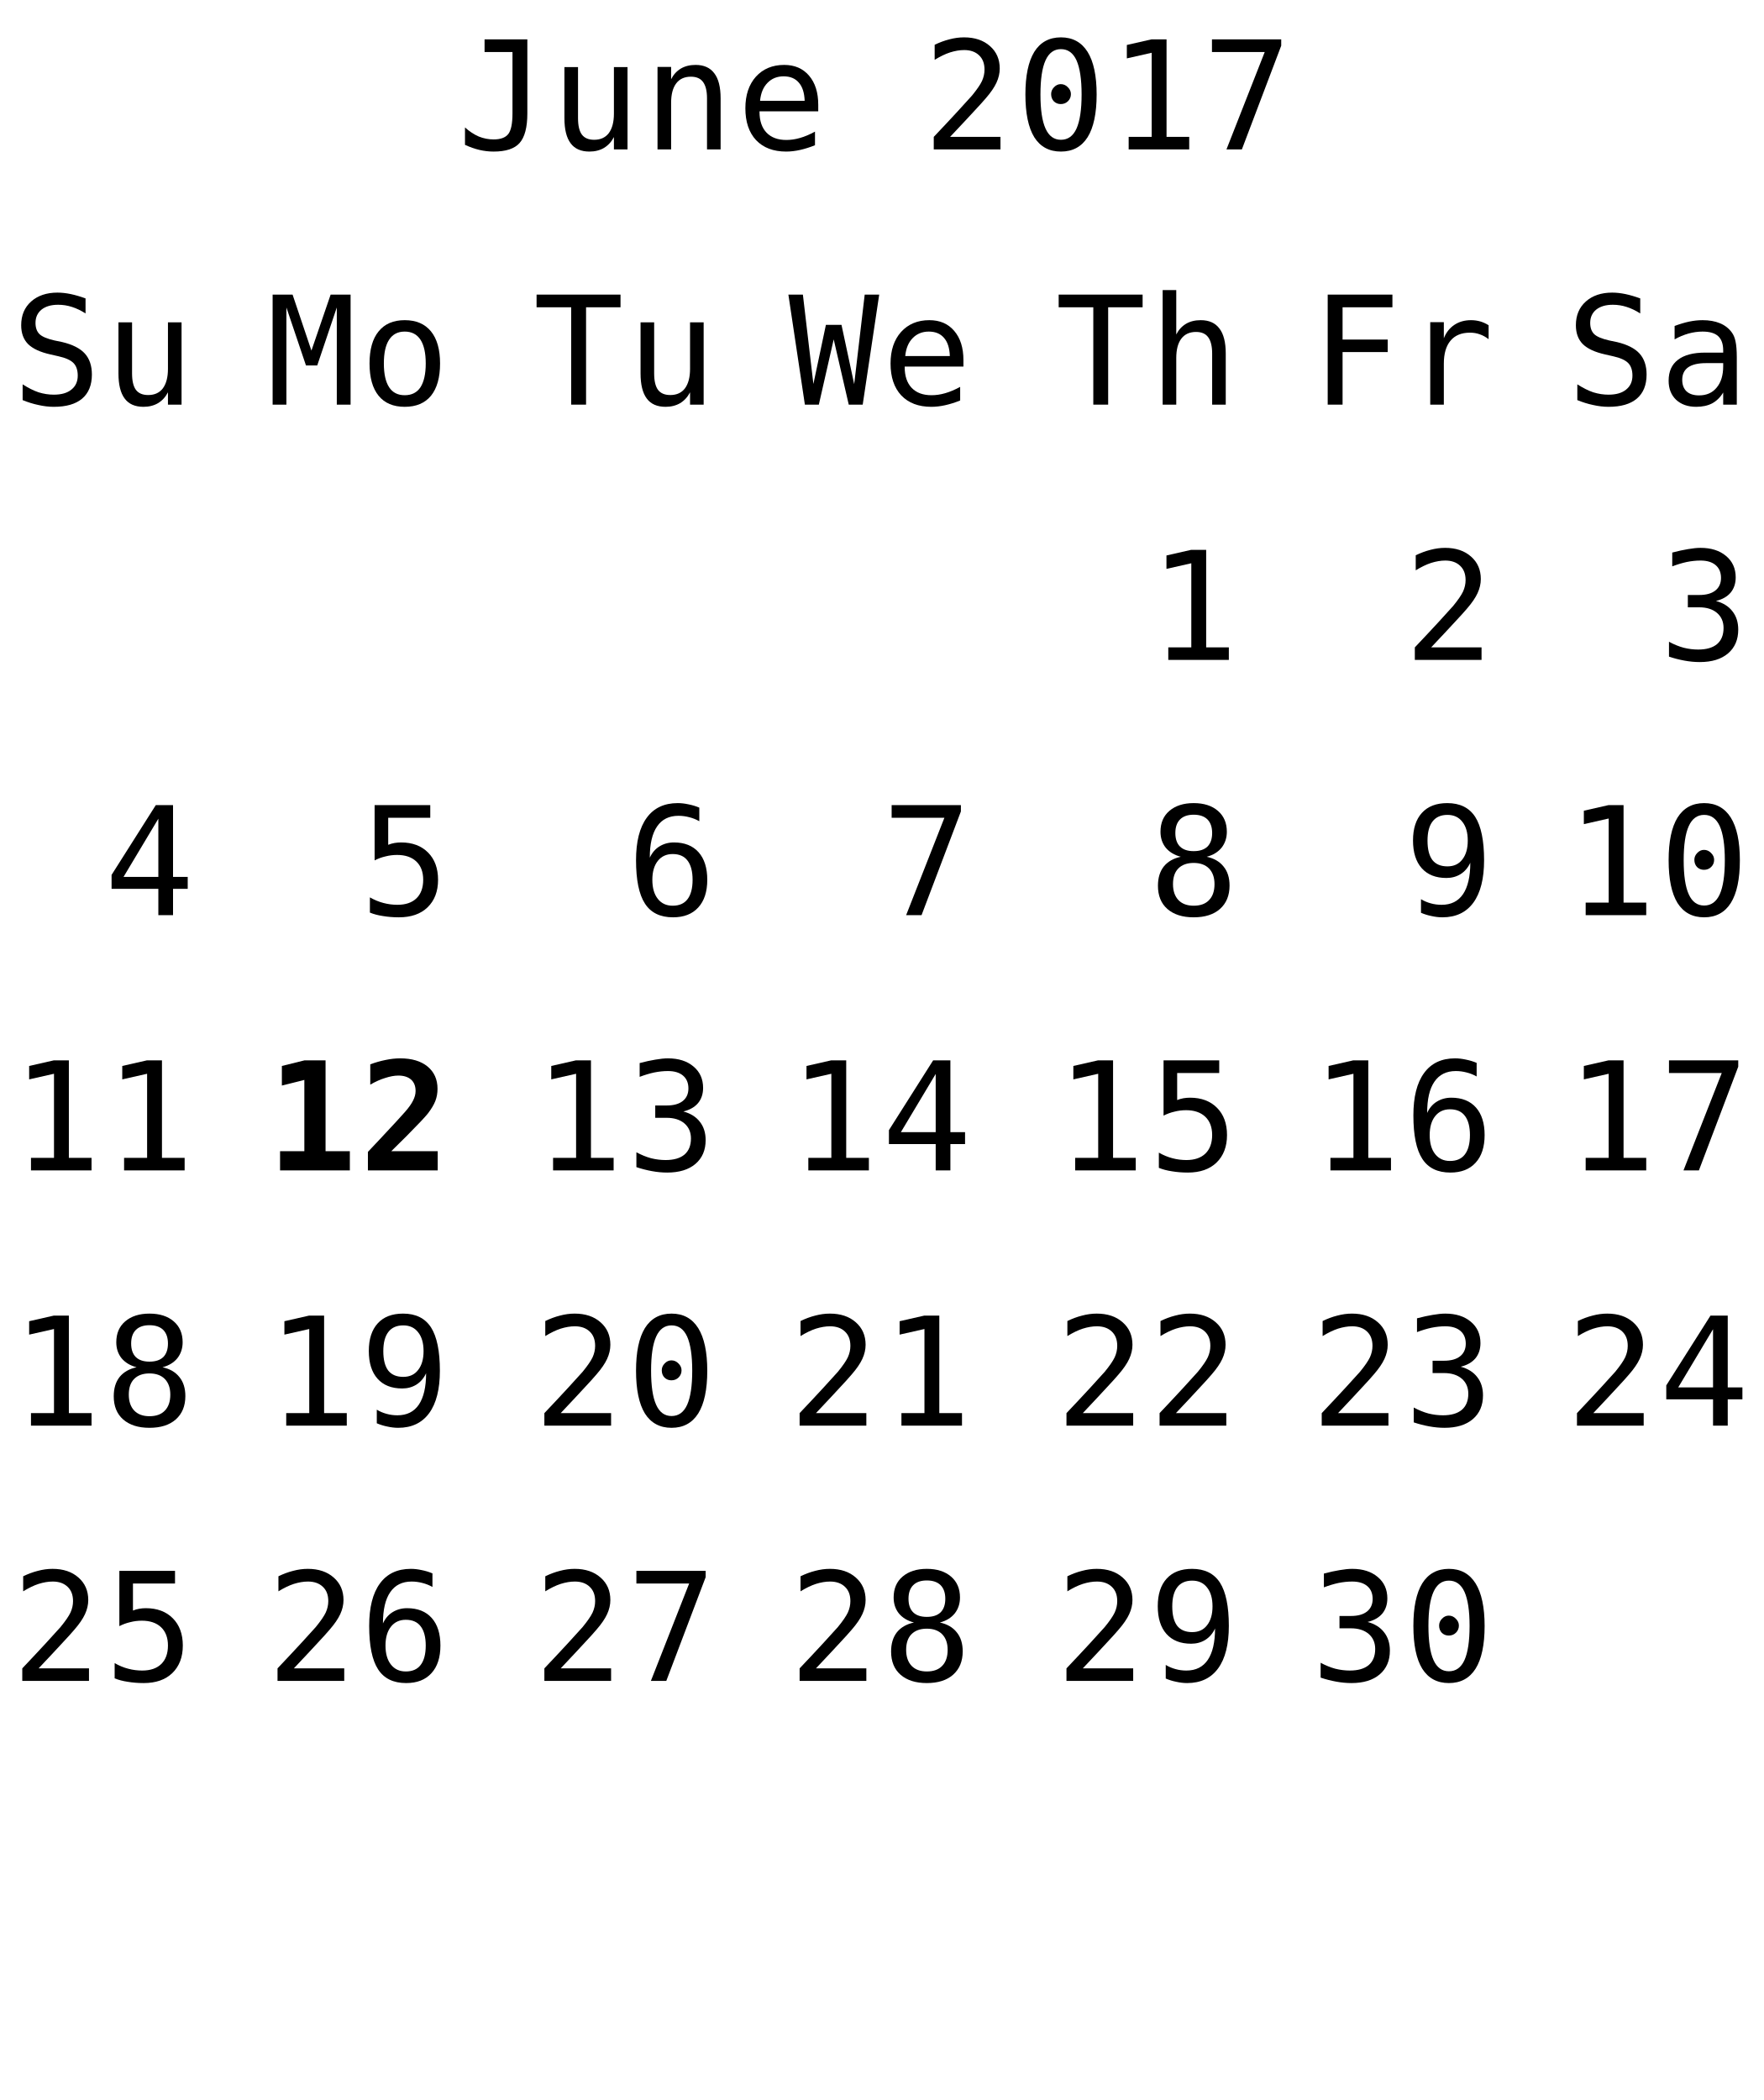
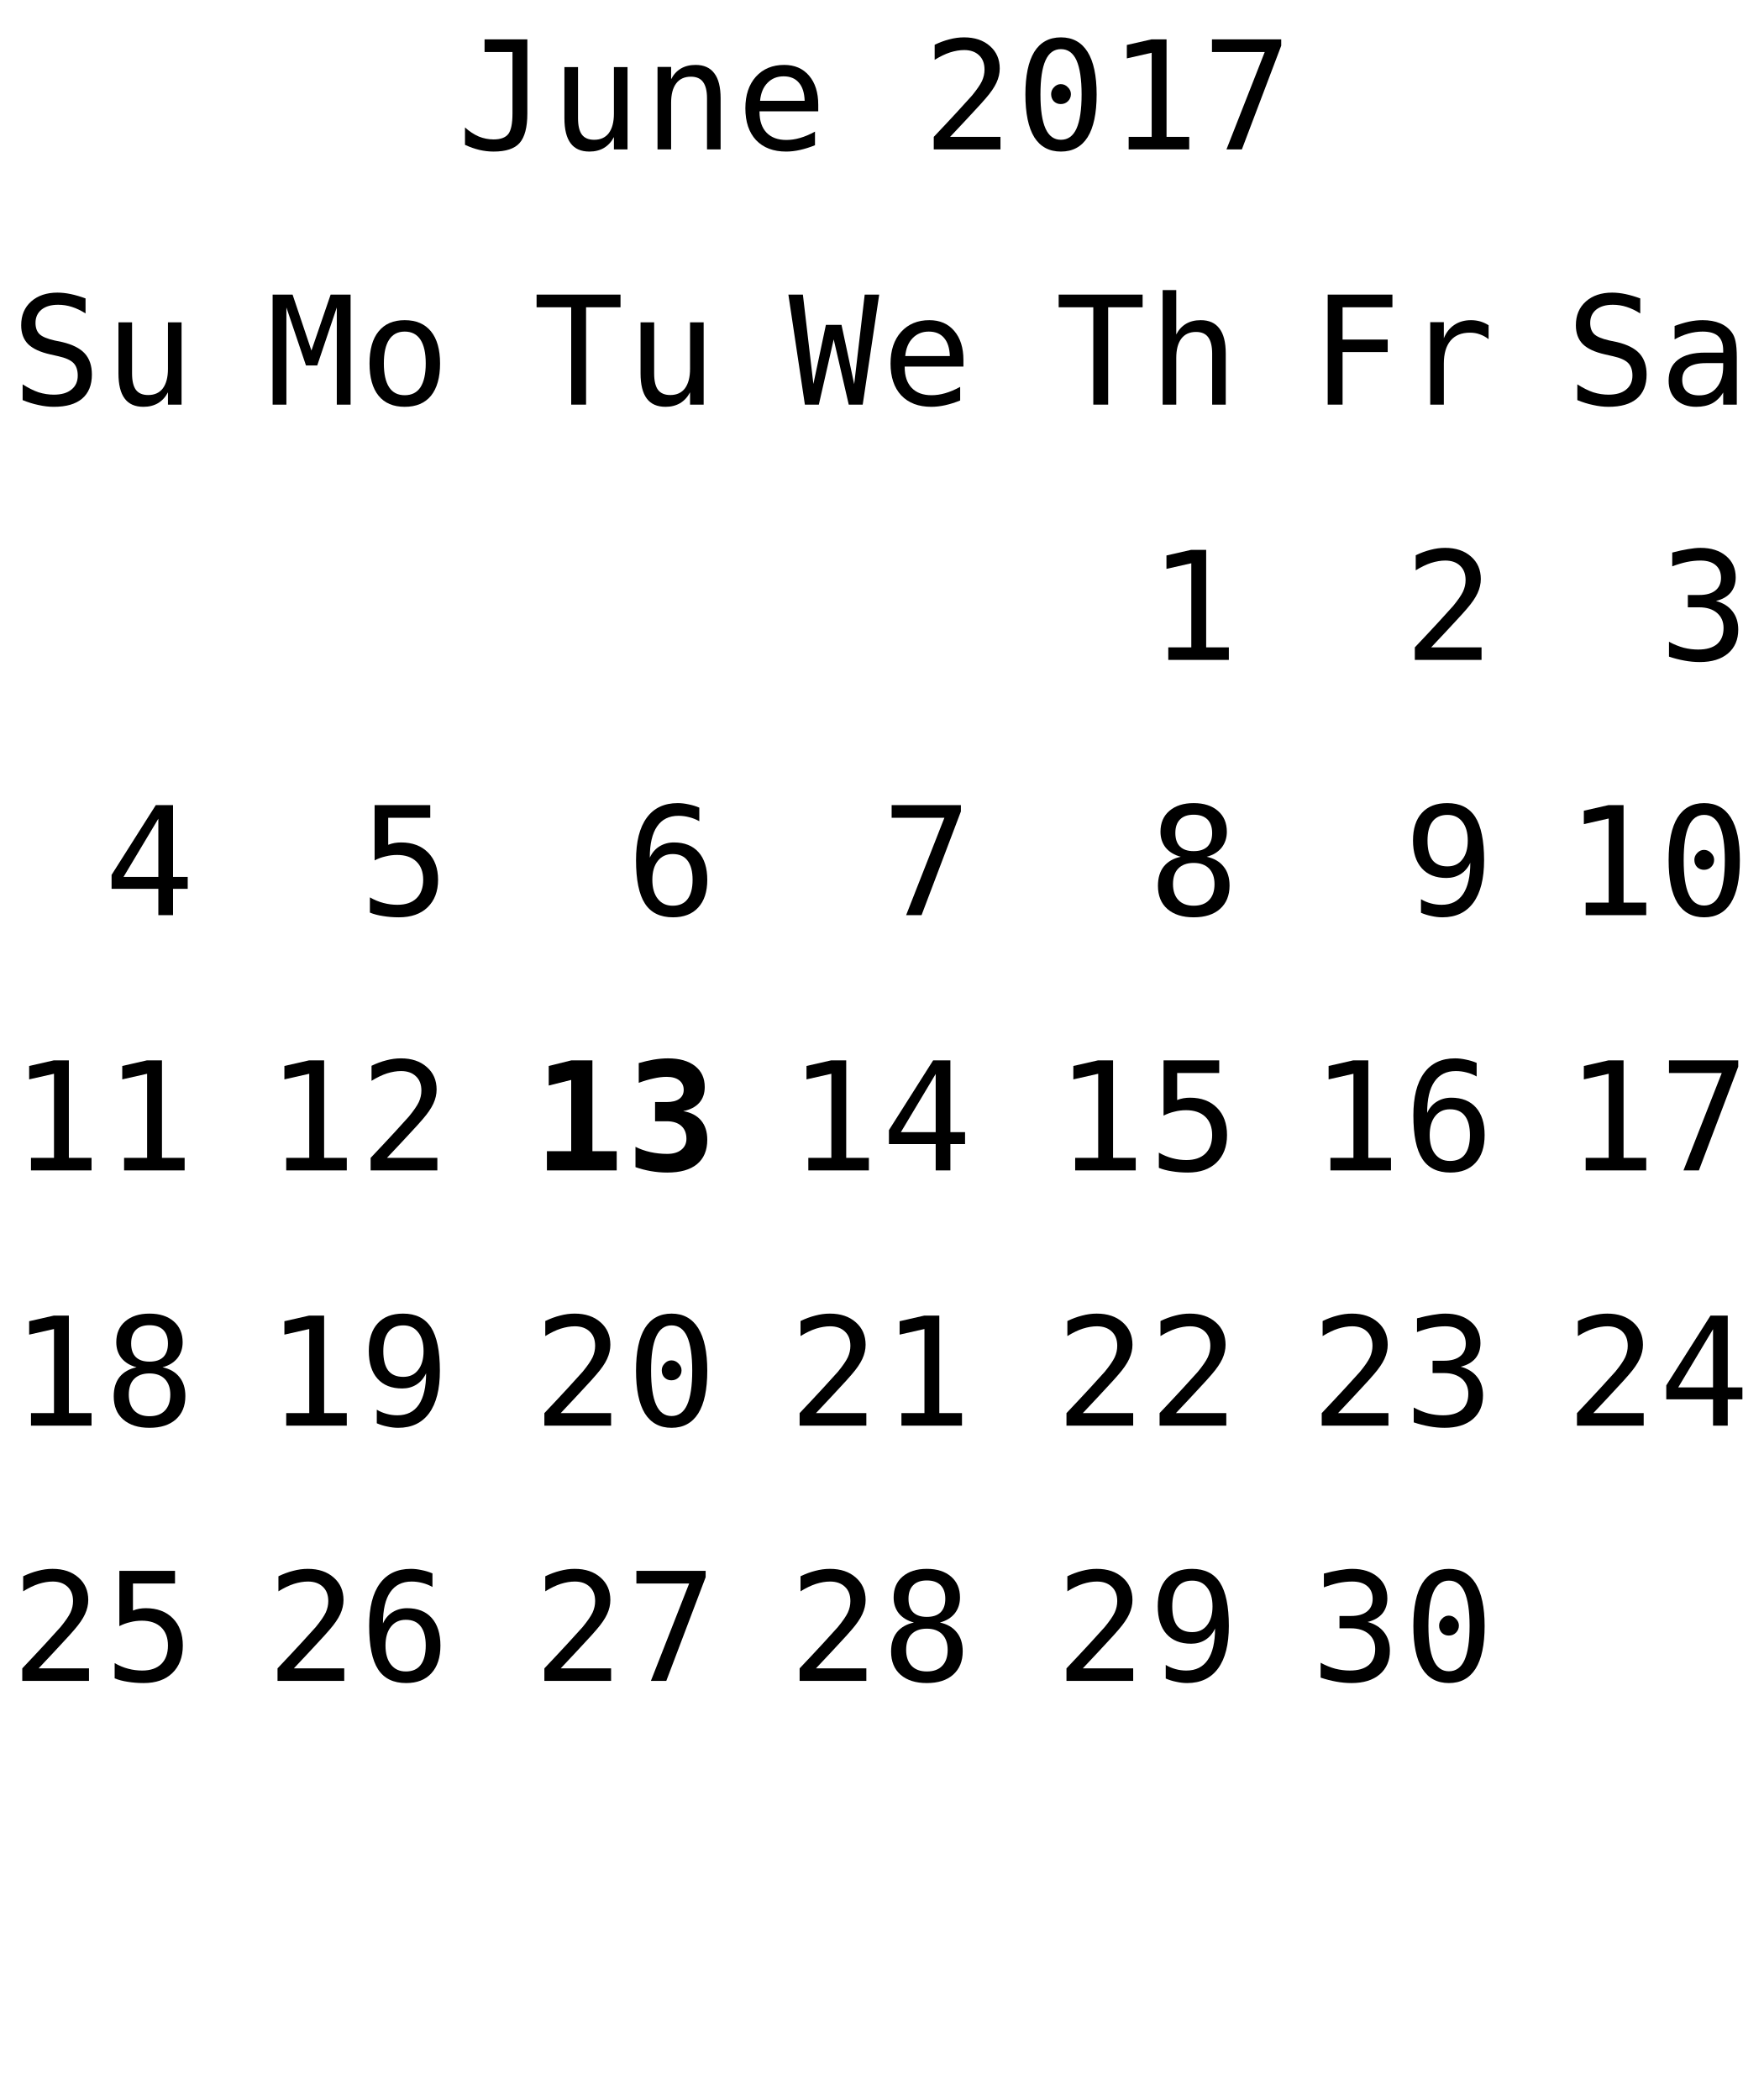
<svg xmlns="http://www.w3.org/2000/svg" xmlns:xlink="http://www.w3.org/1999/xlink" width="152pt" height="181pt" viewBox="0 0 152 181" version="1.1">
  <defs>
    <g>
      <symbol overflow="visible" id="glyph0-0">
        <path style="stroke:none;" d="M 0.656 2.297 L 0.656 -9.172 L 7.156 -9.172 L 7.156 2.297 Z M 1.391 1.578 L 6.438 1.578 L 6.438 -8.438 L 1.391 -8.438 Z M 1.391 1.578 " />
      </symbol>
      <symbol overflow="visible" id="glyph0-1">
        <path style="stroke:none;" d="M 0.688 -0.391 L 0.688 -1.891 C 1.07 -1.547 1.469 -1.285 1.875 -1.109 C 2.289 -0.941 2.719 -0.859 3.156 -0.859 C 3.758 -0.859 4.18 -1.016 4.422 -1.328 C 4.66 -1.641 4.781 -2.227 4.781 -3.094 L 4.781 -8.391 L 2.375 -8.391 L 2.375 -9.484 L 6.062 -9.484 L 6.062 -3.094 C 6.062 -1.895 5.836 -1.047 5.391 -0.547 C 4.953 -0.055 4.207 0.188 3.156 0.188 C 2.75 0.188 2.344 0.141 1.938 0.047 C 1.539 -0.047 1.125 -0.191 0.688 -0.391 Z M 0.688 -0.391 " />
      </symbol>
      <symbol overflow="visible" id="glyph0-2">
        <path style="stroke:none;" d="M 1.234 -2.688 L 1.234 -7.094 L 2.406 -7.094 L 2.406 -2.688 C 2.406 -2.051 2.516 -1.582 2.734 -1.281 C 2.961 -0.977 3.316 -0.828 3.797 -0.828 C 4.348 -0.828 4.77 -1.02 5.062 -1.406 C 5.352 -1.801 5.5 -2.359 5.5 -3.078 L 5.5 -7.094 L 6.672 -7.094 L 6.672 0 L 5.5 0 L 5.5 -1.062 C 5.289 -0.656 5.004 -0.344 4.641 -0.125 C 4.285 0.082 3.867 0.188 3.391 0.188 C 2.66 0.188 2.117 -0.051 1.766 -0.531 C 1.41 -1.008 1.234 -1.727 1.234 -2.688 Z M 1.234 -2.688 " />
      </symbol>
      <symbol overflow="visible" id="glyph0-3">
        <path style="stroke:none;" d="M 6.672 -4.406 L 6.672 0 L 5.5 0 L 5.5 -4.406 C 5.5 -5.039 5.383 -5.508 5.156 -5.812 C 4.938 -6.113 4.586 -6.266 4.109 -6.266 C 3.555 -6.266 3.133 -6.07 2.844 -5.688 C 2.551 -5.301 2.406 -4.742 2.406 -4.016 L 2.406 0 L 1.234 0 L 1.234 -7.109 L 2.406 -7.109 L 2.406 -6.047 C 2.613 -6.453 2.895 -6.758 3.25 -6.969 C 3.602 -7.176 4.023 -7.281 4.516 -7.281 C 5.234 -7.281 5.77 -7.039 6.125 -6.562 C 6.488 -6.094 6.672 -5.375 6.672 -4.406 Z M 6.672 -4.406 " />
      </symbol>
      <symbol overflow="visible" id="glyph0-4">
        <path style="stroke:none;" d="M 7.062 -3.844 L 7.062 -3.281 L 2 -3.281 L 2 -3.234 C 2 -2.461 2.203 -1.863 2.609 -1.438 C 3.016 -1.02 3.582 -0.812 4.312 -0.812 C 4.688 -0.812 5.078 -0.867 5.484 -0.984 C 5.891 -1.098 6.32 -1.281 6.781 -1.531 L 6.781 -0.359 C 6.344 -0.18 5.914 -0.047 5.5 0.047 C 5.082 0.141 4.68 0.188 4.297 0.188 C 3.191 0.188 2.328 -0.141 1.703 -0.797 C 1.086 -1.461 0.781 -2.379 0.781 -3.547 C 0.781 -4.68 1.082 -5.586 1.688 -6.266 C 2.301 -6.941 3.113 -7.281 4.125 -7.281 C 5.031 -7.281 5.742 -6.973 6.266 -6.359 C 6.797 -5.742 7.062 -4.906 7.062 -3.844 Z M 5.891 -4.188 C 5.867 -4.875 5.703 -5.395 5.391 -5.75 C 5.086 -6.113 4.648 -6.297 4.078 -6.297 C 3.516 -6.297 3.051 -6.109 2.688 -5.734 C 2.32 -5.359 2.109 -4.844 2.047 -4.188 Z M 5.891 -4.188 " />
      </symbol>
      <symbol overflow="visible" id="glyph0-5">
        <path style="stroke:none;" d="" />
      </symbol>
      <symbol overflow="visible" id="glyph0-6">
        <path style="stroke:none;" d="M 2.375 -1.078 L 6.719 -1.078 L 6.719 0 L 0.969 0 L 0.969 -1.078 C 1.758 -1.91 2.445 -2.645 3.031 -3.281 C 3.625 -3.926 4.035 -4.379 4.266 -4.641 C 4.691 -5.16 4.977 -5.578 5.125 -5.891 C 5.27 -6.211 5.344 -6.539 5.344 -6.875 C 5.344 -7.406 5.188 -7.816 4.875 -8.109 C 4.562 -8.41 4.133 -8.562 3.594 -8.562 C 3.207 -8.562 2.801 -8.492 2.375 -8.359 C 1.957 -8.223 1.516 -8.008 1.047 -7.719 L 1.047 -9.016 C 1.473 -9.223 1.895 -9.379 2.312 -9.484 C 2.738 -9.598 3.16 -9.656 3.578 -9.656 C 4.504 -9.656 5.25 -9.406 5.812 -8.906 C 6.375 -8.414 6.656 -7.77 6.656 -6.969 C 6.656 -6.562 6.562 -6.156 6.375 -5.75 C 6.188 -5.344 5.879 -4.895 5.453 -4.406 C 5.223 -4.133 4.879 -3.754 4.422 -3.266 C 3.973 -2.773 3.289 -2.047 2.375 -1.078 Z M 2.375 -1.078 " />
      </symbol>
      <symbol overflow="visible" id="glyph0-7">
        <path style="stroke:none;" d="M 3.062 -4.766 C 3.062 -4.992 3.145 -5.191 3.312 -5.359 C 3.477 -5.535 3.672 -5.625 3.891 -5.625 C 4.129 -5.625 4.332 -5.535 4.5 -5.359 C 4.676 -5.191 4.766 -4.992 4.766 -4.766 C 4.766 -4.523 4.68 -4.32 4.516 -4.156 C 4.348 -3.988 4.141 -3.906 3.891 -3.906 C 3.66 -3.906 3.461 -3.984 3.297 -4.141 C 3.141 -4.305 3.062 -4.516 3.062 -4.766 Z M 3.906 -8.641 C 3.312 -8.641 2.867 -8.316 2.578 -7.672 C 2.285 -7.023 2.141 -6.047 2.141 -4.734 C 2.141 -3.422 2.285 -2.441 2.578 -1.797 C 2.867 -1.148 3.312 -0.828 3.906 -0.828 C 4.508 -0.828 4.957 -1.148 5.25 -1.797 C 5.539 -2.441 5.688 -3.422 5.688 -4.734 C 5.688 -6.047 5.539 -7.023 5.25 -7.672 C 4.957 -8.316 4.508 -8.641 3.906 -8.641 Z M 3.906 -9.656 C 4.914 -9.656 5.68 -9.238 6.203 -8.406 C 6.723 -7.57 6.984 -6.348 6.984 -4.734 C 6.984 -3.109 6.723 -1.879 6.203 -1.047 C 5.68 -0.223 4.914 0.188 3.906 0.188 C 2.895 0.188 2.129 -0.223 1.609 -1.047 C 1.098 -1.879 0.844 -3.109 0.844 -4.734 C 0.844 -6.348 1.098 -7.57 1.609 -8.406 C 2.129 -9.238 2.895 -9.656 3.906 -9.656 Z M 3.906 -9.656 " />
      </symbol>
      <symbol overflow="visible" id="glyph0-8">
        <path style="stroke:none;" d="M 1.719 -1.078 L 3.703 -1.078 L 3.703 -8.328 L 1.562 -7.844 L 1.562 -9 L 3.688 -9.484 L 4.984 -9.484 L 4.984 -1.078 L 6.938 -1.078 L 6.938 0 L 1.719 0 Z M 1.719 -1.078 " />
      </symbol>
      <symbol overflow="visible" id="glyph0-9">
        <path style="stroke:none;" d="M 0.875 -9.484 L 6.844 -9.484 L 6.844 -8.938 L 3.453 0 L 2.125 0 L 5.422 -8.391 L 0.875 -8.391 Z M 0.875 -9.484 " />
      </symbol>
      <symbol overflow="visible" id="glyph0-10">
        <path style="stroke:none;" d="M 0.297 -9.484 L 7.531 -9.484 L 7.531 -8.391 L 4.562 -8.391 L 4.562 0 L 3.281 0 L 3.281 -8.391 L 0.297 -8.391 Z M 0.297 -9.484 " />
      </symbol>
      <symbol overflow="visible" id="glyph0-11">
        <path style="stroke:none;" d="M 6.672 -4.406 L 6.672 0 L 5.5 0 L 5.5 -4.406 C 5.5 -5.039 5.383 -5.508 5.156 -5.812 C 4.938 -6.113 4.586 -6.266 4.109 -6.266 C 3.555 -6.266 3.133 -6.07 2.844 -5.688 C 2.551 -5.301 2.406 -4.742 2.406 -4.016 L 2.406 0 L 1.234 0 L 1.234 -9.875 L 2.406 -9.875 L 2.406 -6.047 C 2.613 -6.453 2.895 -6.758 3.25 -6.969 C 3.602 -7.176 4.023 -7.281 4.516 -7.281 C 5.234 -7.281 5.77 -7.039 6.125 -6.562 C 6.488 -6.094 6.672 -5.375 6.672 -4.406 Z M 6.672 -4.406 " />
      </symbol>
      <symbol overflow="visible" id="glyph0-12">
        <path style="stroke:none;" d="M 1.484 -9.484 L 7.062 -9.484 L 7.062 -8.391 L 2.766 -8.391 L 2.766 -5.609 L 6.656 -5.609 L 6.656 -4.531 L 2.766 -4.531 L 2.766 0 L 1.484 0 Z M 1.484 -9.484 " />
      </symbol>
      <symbol overflow="visible" id="glyph0-13">
        <path style="stroke:none;" d="M 7.328 -5.641 C 7.078 -5.836 6.82 -5.977 6.562 -6.062 C 6.312 -6.156 6.031 -6.203 5.719 -6.203 C 4.988 -6.203 4.43 -5.973 4.047 -5.516 C 3.66 -5.055 3.469 -4.395 3.469 -3.531 L 3.469 0 L 2.297 0 L 2.297 -7.109 L 3.469 -7.109 L 3.469 -5.719 C 3.664 -6.219 3.969 -6.602 4.375 -6.875 C 4.781 -7.145 5.258 -7.281 5.812 -7.281 C 6.094 -7.281 6.359 -7.242 6.609 -7.172 C 6.859 -7.098 7.098 -6.988 7.328 -6.844 Z M 7.328 -5.641 " />
      </symbol>
      <symbol overflow="visible" id="glyph0-14">
        <path style="stroke:none;" d="M 6.422 -9.156 L 6.422 -7.859 C 6.035 -8.109 5.645 -8.297 5.25 -8.422 C 4.863 -8.547 4.469 -8.609 4.062 -8.609 C 3.457 -8.609 2.977 -8.469 2.625 -8.188 C 2.281 -7.906 2.109 -7.523 2.109 -7.047 C 2.109 -6.629 2.223 -6.305 2.453 -6.078 C 2.68 -5.859 3.113 -5.676 3.75 -5.531 L 4.422 -5.391 C 5.305 -5.18 5.953 -4.852 6.359 -4.406 C 6.766 -3.957 6.969 -3.352 6.969 -2.594 C 6.969 -1.688 6.688 -0.992 6.125 -0.516 C 5.57 -0.047 4.758 0.188 3.688 0.188 C 3.25 0.188 2.805 0.133 2.359 0.031 C 1.91 -0.062 1.457 -0.203 1 -0.391 L 1 -1.75 C 1.488 -1.438 1.945 -1.207 2.375 -1.062 C 2.812 -0.926 3.25 -0.859 3.688 -0.859 C 4.344 -0.859 4.848 -1.004 5.203 -1.297 C 5.566 -1.586 5.75 -1.988 5.75 -2.5 C 5.75 -2.977 5.625 -3.344 5.375 -3.594 C 5.125 -3.844 4.691 -4.035 4.078 -4.172 L 3.391 -4.328 C 2.516 -4.523 1.875 -4.82 1.469 -5.219 C 1.07 -5.625 0.875 -6.164 0.875 -6.844 C 0.875 -7.695 1.16 -8.379 1.734 -8.891 C 2.305 -9.398 3.062 -9.656 4 -9.656 C 4.363 -9.656 4.742 -9.613 5.141 -9.531 C 5.547 -9.445 5.973 -9.32 6.422 -9.156 Z M 6.422 -9.156 " />
      </symbol>
      <symbol overflow="visible" id="glyph0-15">
        <path style="stroke:none;" d="M 4.453 -3.578 L 4.062 -3.578 C 3.383 -3.578 2.875 -3.457 2.531 -3.219 C 2.188 -2.977 2.016 -2.617 2.016 -2.141 C 2.016 -1.711 2.141 -1.379 2.391 -1.141 C 2.648 -0.91 3.008 -0.797 3.469 -0.797 C 4.113 -0.797 4.617 -1.02 4.984 -1.469 C 5.359 -1.914 5.547 -2.531 5.547 -3.312 L 5.547 -3.578 Z M 6.719 -4.062 L 6.719 0 L 5.547 0 L 5.547 -1.047 C 5.297 -0.629 4.977 -0.316 4.594 -0.109 C 4.219 0.086 3.758 0.188 3.219 0.188 C 2.5 0.188 1.922 -0.016 1.484 -0.422 C 1.055 -0.836 0.844 -1.383 0.844 -2.062 C 0.844 -2.852 1.109 -3.453 1.641 -3.859 C 2.172 -4.273 2.953 -4.484 3.984 -4.484 L 5.547 -4.484 L 5.547 -4.672 C 5.547 -5.234 5.398 -5.645 5.109 -5.906 C 4.828 -6.164 4.379 -6.297 3.766 -6.297 C 3.359 -6.297 2.953 -6.238 2.547 -6.125 C 2.141 -6.008 1.742 -5.844 1.359 -5.625 L 1.359 -6.781 C 1.797 -6.945 2.211 -7.07 2.609 -7.156 C 3.004 -7.238 3.391 -7.281 3.766 -7.281 C 4.348 -7.281 4.848 -7.191 5.266 -7.016 C 5.68 -6.848 6.02 -6.586 6.281 -6.234 C 6.438 -6.023 6.547 -5.766 6.609 -5.453 C 6.68 -5.141 6.719 -4.676 6.719 -4.062 Z M 6.719 -4.062 " />
      </symbol>
      <symbol overflow="visible" id="glyph0-16">
        <path style="stroke:none;" d="M 4.922 -5.078 C 5.547 -4.91 6.02 -4.613 6.344 -4.188 C 6.676 -3.77 6.844 -3.242 6.844 -2.609 C 6.844 -1.742 6.551 -1.062 5.969 -0.562 C 5.383 -0.062 4.57 0.188 3.531 0.188 C 3.094 0.188 2.648 0.145 2.203 0.062 C 1.754 -0.02 1.312 -0.133 0.875 -0.281 L 0.875 -1.562 C 1.301 -1.332 1.723 -1.16 2.141 -1.047 C 2.566 -0.941 2.984 -0.891 3.391 -0.891 C 4.098 -0.891 4.641 -1.047 5.016 -1.359 C 5.391 -1.68 5.578 -2.145 5.578 -2.75 C 5.578 -3.289 5.391 -3.723 5.016 -4.047 C 4.641 -4.367 4.129 -4.531 3.484 -4.531 L 2.5 -4.531 L 2.5 -5.594 L 3.484 -5.594 C 4.078 -5.594 4.535 -5.719 4.859 -5.969 C 5.191 -6.227 5.359 -6.594 5.359 -7.062 C 5.359 -7.539 5.203 -7.91 4.891 -8.172 C 4.586 -8.43 4.156 -8.562 3.594 -8.562 C 3.207 -8.562 2.812 -8.52 2.406 -8.438 C 2.008 -8.352 1.594 -8.227 1.156 -8.062 L 1.156 -9.25 C 1.664 -9.383 2.117 -9.484 2.516 -9.547 C 2.922 -9.617 3.281 -9.656 3.594 -9.656 C 4.508 -9.656 5.242 -9.422 5.797 -8.953 C 6.348 -8.492 6.625 -7.879 6.625 -7.109 C 6.625 -6.586 6.477 -6.148 6.188 -5.797 C 5.895 -5.453 5.473 -5.211 4.922 -5.078 Z M 4.922 -5.078 " />
      </symbol>
      <symbol overflow="visible" id="glyph0-17">
        <path style="stroke:none;" d="M 4.672 -8.312 L 1.672 -3.297 L 4.672 -3.297 Z M 4.453 -9.484 L 5.938 -9.484 L 5.938 -3.297 L 7.203 -3.297 L 7.203 -2.266 L 5.938 -2.266 L 5.938 0 L 4.672 0 L 4.672 -2.266 L 0.641 -2.266 L 0.641 -3.469 Z M 4.453 -9.484 " />
      </symbol>
      <symbol overflow="visible" id="glyph0-18">
        <path style="stroke:none;" d="M 0.547 -9.484 L 2.266 -9.484 L 3.891 -4.656 L 5.547 -9.484 L 7.266 -9.484 L 7.266 0 L 6.078 0 L 6.078 -8.375 L 4.391 -3.375 L 3.422 -3.375 L 1.734 -8.375 L 1.734 0 L 0.547 0 Z M 0.547 -9.484 " />
      </symbol>
      <symbol overflow="visible" id="glyph0-19">
        <path style="stroke:none;" d="M 3.906 -6.297 C 3.312 -6.297 2.863 -6.062 2.562 -5.594 C 2.258 -5.133 2.109 -4.453 2.109 -3.547 C 2.109 -2.648 2.258 -1.969 2.562 -1.5 C 2.863 -1.039 3.312 -0.812 3.906 -0.812 C 4.508 -0.812 4.961 -1.039 5.266 -1.5 C 5.566 -1.969 5.719 -2.648 5.719 -3.547 C 5.719 -4.453 5.566 -5.133 5.266 -5.594 C 4.961 -6.062 4.508 -6.297 3.906 -6.297 Z M 3.906 -7.281 C 4.895 -7.281 5.648 -6.957 6.172 -6.312 C 6.691 -5.676 6.953 -4.754 6.953 -3.547 C 6.953 -2.336 6.691 -1.41 6.172 -0.766 C 5.648 -0.129 4.895 0.188 3.906 0.188 C 2.926 0.188 2.176 -0.129 1.656 -0.766 C 1.133 -1.41 0.875 -2.336 0.875 -3.547 C 0.875 -4.754 1.133 -5.676 1.656 -6.312 C 2.176 -6.957 2.926 -7.281 3.906 -7.281 Z M 3.906 -7.281 " />
      </symbol>
      <symbol overflow="visible" id="glyph0-20">
        <path style="stroke:none;" d="M 1.312 -9.484 L 6.109 -9.484 L 6.109 -8.391 L 2.484 -8.391 L 2.484 -6.062 C 2.66 -6.133 2.844 -6.188 3.031 -6.219 C 3.219 -6.25 3.406 -6.266 3.594 -6.266 C 4.57 -6.266 5.348 -5.973 5.922 -5.391 C 6.492 -4.816 6.781 -4.035 6.781 -3.047 C 6.781 -2.047 6.477 -1.254 5.875 -0.672 C 5.281 -0.098 4.457 0.188 3.406 0.188 C 2.906 0.188 2.445 0.148 2.031 0.078 C 1.613 0.016 1.238 -0.082 0.906 -0.219 L 0.906 -1.531 C 1.289 -1.312 1.68 -1.148 2.078 -1.047 C 2.473 -0.941 2.875 -0.891 3.281 -0.891 C 3.988 -0.891 4.535 -1.078 4.922 -1.453 C 5.305 -1.828 5.5 -2.359 5.5 -3.047 C 5.5 -3.723 5.301 -4.25 4.906 -4.625 C 4.508 -5 3.957 -5.188 3.25 -5.188 C 2.906 -5.188 2.57 -5.145 2.25 -5.062 C 1.926 -4.988 1.613 -4.875 1.312 -4.719 Z M 1.312 -9.484 " />
      </symbol>
      <symbol overflow="visible" id="glyph0-21">
        <path style="stroke:none;" d="M 6.297 -9.266 L 6.297 -8.094 C 6.023 -8.25 5.738 -8.363 5.438 -8.438 C 5.133 -8.52 4.82 -8.562 4.5 -8.562 C 3.688 -8.562 3.07 -8.254 2.656 -7.641 C 2.238 -7.035 2.031 -6.141 2.031 -4.953 C 2.227 -5.379 2.504 -5.703 2.859 -5.922 C 3.223 -6.148 3.641 -6.266 4.109 -6.266 C 5.023 -6.266 5.734 -5.984 6.234 -5.422 C 6.734 -4.859 6.984 -4.066 6.984 -3.047 C 6.984 -2.016 6.723 -1.219 6.203 -0.656 C 5.691 -0.094 4.969 0.188 4.031 0.188 C 2.926 0.188 2.117 -0.207 1.609 -1 C 1.098 -1.789 0.844 -3.035 0.844 -4.734 C 0.844 -6.328 1.148 -7.547 1.766 -8.391 C 2.379 -9.234 3.27 -9.656 4.438 -9.656 C 4.75 -9.656 5.062 -9.617 5.375 -9.547 C 5.695 -9.484 6.004 -9.391 6.297 -9.266 Z M 4 -5.266 C 3.457 -5.266 3.031 -5.066 2.719 -4.672 C 2.406 -4.273 2.25 -3.734 2.25 -3.047 C 2.25 -2.348 2.406 -1.801 2.719 -1.406 C 3.031 -1.008 3.457 -0.812 4 -0.812 C 4.57 -0.812 5 -1 5.281 -1.375 C 5.57 -1.75 5.719 -2.305 5.719 -3.047 C 5.719 -3.773 5.57 -4.328 5.281 -4.703 C 5 -5.078 4.57 -5.266 4 -5.266 Z M 4 -5.266 " />
      </symbol>
      <symbol overflow="visible" id="glyph0-22">
        <path style="stroke:none;" d="M 0 -9.484 L 1.25 -9.484 L 2.156 -1.781 L 3.234 -6.875 L 4.578 -6.875 L 5.672 -1.766 L 6.578 -9.484 L 7.828 -9.484 L 6.406 0 L 5.203 0 L 3.906 -5.625 L 2.625 0 L 1.422 0 Z M 0 -9.484 " />
      </symbol>
      <symbol overflow="visible" id="glyph0-23">
        <path style="stroke:none;" d="M 3.906 -4.5 C 3.332 -4.5 2.891 -4.336 2.578 -4.016 C 2.273 -3.703 2.125 -3.254 2.125 -2.672 C 2.125 -2.086 2.281 -1.629 2.594 -1.297 C 2.906 -0.973 3.344 -0.812 3.906 -0.812 C 4.488 -0.812 4.93 -0.973 5.234 -1.297 C 5.547 -1.617 5.703 -2.078 5.703 -2.672 C 5.703 -3.242 5.547 -3.691 5.234 -4.016 C 4.922 -4.336 4.477 -4.5 3.906 -4.5 Z M 2.797 -5.031 C 2.242 -5.176 1.812 -5.438 1.5 -5.812 C 1.195 -6.195 1.047 -6.656 1.047 -7.188 C 1.047 -7.945 1.301 -8.547 1.812 -8.984 C 2.332 -9.43 3.031 -9.656 3.906 -9.656 C 4.789 -9.656 5.488 -9.43 6 -8.984 C 6.508 -8.547 6.766 -7.945 6.766 -7.188 C 6.766 -6.656 6.613 -6.195 6.312 -5.812 C 6.008 -5.438 5.582 -5.176 5.031 -5.031 C 5.664 -4.895 6.148 -4.613 6.484 -4.188 C 6.828 -3.77 7 -3.223 7 -2.547 C 7 -1.691 6.723 -1.02 6.172 -0.531 C 5.629 -0.051 4.875 0.188 3.906 0.188 C 2.945 0.188 2.191 -0.051 1.641 -0.531 C 1.098 -1.008 0.828 -1.676 0.828 -2.531 C 0.828 -3.207 0.992 -3.758 1.328 -4.188 C 1.672 -4.613 2.16 -4.895 2.797 -5.031 Z M 2.328 -7.078 C 2.328 -6.566 2.461 -6.176 2.734 -5.906 C 3.004 -5.645 3.395 -5.516 3.906 -5.516 C 4.426 -5.516 4.82 -5.645 5.094 -5.906 C 5.363 -6.176 5.5 -6.566 5.5 -7.078 C 5.5 -7.586 5.363 -7.977 5.094 -8.25 C 4.82 -8.52 4.426 -8.656 3.906 -8.656 C 3.395 -8.656 3.004 -8.52 2.734 -8.25 C 2.461 -7.977 2.328 -7.586 2.328 -7.078 Z M 2.328 -7.078 " />
      </symbol>
      <symbol overflow="visible" id="glyph0-24">
        <path style="stroke:none;" d="M 3.781 -4.203 C 4.332 -4.203 4.758 -4.398 5.062 -4.797 C 5.375 -5.191 5.531 -5.734 5.531 -6.422 C 5.531 -7.117 5.375 -7.66 5.062 -8.047 C 4.758 -8.441 4.332 -8.641 3.781 -8.641 C 3.219 -8.641 2.789 -8.453 2.5 -8.078 C 2.207 -7.703 2.062 -7.148 2.062 -6.422 C 2.062 -5.68 2.203 -5.125 2.484 -4.75 C 2.773 -4.383 3.207 -4.203 3.781 -4.203 Z M 1.5 -0.203 L 1.5 -1.375 C 1.758 -1.219 2.039 -1.098 2.344 -1.016 C 2.645 -0.93 2.957 -0.891 3.281 -0.891 C 4.094 -0.891 4.707 -1.195 5.125 -1.812 C 5.539 -2.426 5.75 -3.328 5.75 -4.516 C 5.551 -4.086 5.27 -3.758 4.906 -3.531 C 4.551 -3.312 4.145 -3.203 3.688 -3.203 C 2.77 -3.203 2.062 -3.484 1.562 -4.047 C 1.062 -4.609 0.812 -5.406 0.812 -6.438 C 0.812 -7.457 1.066 -8.25 1.578 -8.812 C 2.086 -9.375 2.816 -9.656 3.766 -9.656 C 4.859 -9.656 5.66 -9.258 6.172 -8.469 C 6.68 -7.676 6.938 -6.43 6.938 -4.734 C 6.938 -3.141 6.629 -1.922 6.016 -1.078 C 5.398 -0.234 4.508 0.188 3.344 0.188 C 3.031 0.188 2.719 0.148 2.406 0.078 C 2.094 0.016 1.789 -0.078 1.5 -0.203 Z M 1.5 -0.203 " />
      </symbol>
      <symbol overflow="visible" id="glyph1-0">
        <path style="stroke:none;" d="M 0.656 2.297 L 0.656 -9.172 L 7.156 -9.172 L 7.156 2.297 Z M 1.391 1.578 L 6.438 1.578 L 6.438 -8.438 L 1.391 -8.438 Z M 1.391 1.578 " />
      </symbol>
      <symbol overflow="visible" id="glyph1-1">
        <path style="stroke:none;" d="M 1.188 -1.656 L 3.281 -1.656 L 3.281 -7.797 L 1.344 -7.312 L 1.344 -9 L 3.297 -9.484 L 5.109 -9.484 L 5.109 -1.656 L 7.203 -1.656 L 7.203 0 L 1.188 0 Z M 1.188 -1.656 " />
      </symbol>
      <symbol overflow="visible" id="glyph1-2">
-         <path style="stroke:none;" d="M 2.75 -1.656 L 6.75 -1.656 L 6.75 0 L 0.734 0 L 0.734 -1.594 L 1.75 -2.672 C 2.957 -3.961 3.688 -4.754 3.938 -5.047 C 4.258 -5.41 4.488 -5.734 4.625 -6.016 C 4.77 -6.297 4.844 -6.57 4.844 -6.844 C 4.844 -7.27 4.711 -7.598 4.453 -7.828 C 4.191 -8.055 3.828 -8.172 3.359 -8.172 C 3.023 -8.172 2.648 -8.102 2.234 -7.969 C 1.816 -7.844 1.383 -7.648 0.938 -7.391 L 0.938 -9.141 C 1.383 -9.305 1.82 -9.43 2.25 -9.516 C 2.688 -9.609 3.109 -9.656 3.516 -9.656 C 4.516 -9.656 5.301 -9.422 5.875 -8.953 C 6.445 -8.484 6.734 -7.844 6.734 -7.031 C 6.734 -6.656 6.672 -6.305 6.547 -5.984 C 6.422 -5.66 6.207 -5.301 5.906 -4.906 C 5.676 -4.613 5.062 -3.961 4.062 -2.953 C 3.508 -2.41 3.07 -1.977 2.75 -1.656 Z M 2.75 -1.656 " />
+         <path style="stroke:none;" d="M 3.484 -4.234 L 2.484 -4.234 L 2.484 -5.891 L 3.484 -5.891 C 3.953 -5.891 4.312 -5.977 4.562 -6.156 C 4.82 -6.344 4.953 -6.602 4.953 -6.938 C 4.953 -7.289 4.82 -7.566 4.562 -7.766 C 4.312 -7.961 3.953 -8.062 3.484 -8.062 C 3.129 -8.062 2.75 -8.016 2.344 -7.922 C 1.938 -7.836 1.516 -7.711 1.078 -7.547 L 1.078 -9.25 C 1.516 -9.375 1.941 -9.473 2.359 -9.547 C 2.785 -9.617 3.195 -9.656 3.594 -9.656 C 4.582 -9.656 5.359 -9.438 5.922 -9 C 6.484 -8.562 6.766 -7.957 6.766 -7.188 C 6.766 -6.625 6.602 -6.164 6.281 -5.812 C 5.957 -5.457 5.5 -5.223 4.906 -5.109 C 5.582 -4.992 6.098 -4.723 6.453 -4.297 C 6.805 -3.879 6.984 -3.328 6.984 -2.641 C 6.984 -1.723 6.688 -1.02 6.094 -0.531 C 5.508 -0.051 4.656 0.188 3.531 0.188 C 3.051 0.188 2.578 0.145 2.109 0.062 C 1.648 -0.02 1.211 -0.133 0.797 -0.281 L 0.797 -2.031 C 1.191 -1.832 1.617 -1.68 2.078 -1.578 C 2.547 -1.473 3.031 -1.422 3.531 -1.422 C 4.039 -1.422 4.441 -1.535 4.734 -1.766 C 5.035 -2.004 5.188 -2.32 5.188 -2.719 C 5.188 -3.207 5.035 -3.582 4.734 -3.844 C 4.441 -4.102 4.023 -4.234 3.484 -4.234 Z M 3.484 -4.234 " />
      </symbol>
    </g>
  </defs>
  <g id="surface2">
    <g style="fill:rgb(0%,0%,0%);fill-opacity:1;">
      <use xlink:href="#glyph0-1" x="39.39" y="12.876" />
      <use xlink:href="#glyph0-2" x="47.414" y="12.876" />
      <use xlink:href="#glyph0-3" x="55.438" y="12.876" />
      <use xlink:href="#glyph0-4" x="63.463" y="12.876" />
      <use xlink:href="#glyph0-5" x="71.487" y="12.876" />
      <use xlink:href="#glyph0-6" x="79.512" y="12.876" />
      <use xlink:href="#glyph0-7" x="87.536" y="12.876" />
      <use xlink:href="#glyph0-8" x="95.561" y="12.876" />
      <use xlink:href="#glyph0-9" x="103.585" y="12.876" />
    </g>
    <g style="fill:rgb(0%,0%,0%);fill-opacity:1;">
      <use xlink:href="#glyph0-10" x="90.951" y="34.876" />
      <use xlink:href="#glyph0-11" x="98.976" y="34.876" />
    </g>
    <g style="fill:rgb(0%,0%,0%);fill-opacity:1;">
      <use xlink:href="#glyph0-5" x="90.951" y="56.876" />
      <use xlink:href="#glyph0-8" x="98.976" y="56.876" />
    </g>
    <g style="fill:rgb(0%,0%,0%);fill-opacity:1;">
      <use xlink:href="#glyph0-12" x="112.951" y="34.876" />
      <use xlink:href="#glyph0-13" x="120.976" y="34.876" />
    </g>
    <g style="fill:rgb(0%,0%,0%);fill-opacity:1;">
      <use xlink:href="#glyph0-5" x="112.951" y="56.876" />
      <use xlink:href="#glyph0-6" x="120.976" y="56.876" />
    </g>
    <g style="fill:rgb(0%,0%,0%);fill-opacity:1;">
      <use xlink:href="#glyph0-14" x="134.951" y="34.876" />
      <use xlink:href="#glyph0-15" x="142.976" y="34.876" />
    </g>
    <g style="fill:rgb(0%,0%,0%);fill-opacity:1;">
      <use xlink:href="#glyph0-5" x="134.951" y="56.876" />
      <use xlink:href="#glyph0-16" x="142.976" y="56.876" />
    </g>
    <g style="fill:rgb(0%,0%,0%);fill-opacity:1;">
      <use xlink:href="#glyph0-14" x="0.951" y="34.876" />
      <use xlink:href="#glyph0-2" x="8.976" y="34.876" />
    </g>
    <g style="fill:rgb(0%,0%,0%);fill-opacity:1;">
      <use xlink:href="#glyph0-5" x="0.951" y="78.876" />
      <use xlink:href="#glyph0-17" x="8.976" y="78.876" />
    </g>
    <g style="fill:rgb(0%,0%,0%);fill-opacity:1;">
      <use xlink:href="#glyph0-18" x="22.951" y="34.876" />
      <use xlink:href="#glyph0-19" x="30.976" y="34.876" />
    </g>
    <g style="fill:rgb(0%,0%,0%);fill-opacity:1;">
      <use xlink:href="#glyph0-5" x="22.951" y="78.876" />
      <use xlink:href="#glyph0-20" x="30.976" y="78.876" />
    </g>
    <g style="fill:rgb(0%,0%,0%);fill-opacity:1;">
      <use xlink:href="#glyph0-10" x="45.951" y="34.876" />
      <use xlink:href="#glyph0-2" x="53.976" y="34.876" />
    </g>
    <g style="fill:rgb(0%,0%,0%);fill-opacity:1;">
      <use xlink:href="#glyph0-5" x="45.951" y="78.876" />
      <use xlink:href="#glyph0-21" x="53.976" y="78.876" />
    </g>
    <g style="fill:rgb(0%,0%,0%);fill-opacity:1;">
      <use xlink:href="#glyph0-22" x="67.951" y="34.876" />
      <use xlink:href="#glyph0-4" x="75.976" y="34.876" />
    </g>
    <g style="fill:rgb(0%,0%,0%);fill-opacity:1;">
      <use xlink:href="#glyph0-5" x="67.951" y="78.876" />
      <use xlink:href="#glyph0-9" x="75.976" y="78.876" />
    </g>
    <g style="fill:rgb(0%,0%,0%);fill-opacity:1;">
      <use xlink:href="#glyph0-5" x="90.951" y="78.876" />
      <use xlink:href="#glyph0-23" x="98.976" y="78.876" />
    </g>
    <g style="fill:rgb(0%,0%,0%);fill-opacity:1;">
      <use xlink:href="#glyph0-5" x="112.951" y="78.876" />
      <use xlink:href="#glyph0-24" x="120.976" y="78.876" />
    </g>
    <g style="fill:rgb(0%,0%,0%);fill-opacity:1;">
      <use xlink:href="#glyph0-8" x="134.951" y="78.876" />
      <use xlink:href="#glyph0-7" x="142.976" y="78.876" />
    </g>
    <g style="fill:rgb(0%,0%,0%);fill-opacity:1;">
      <use xlink:href="#glyph0-8" x="0.951" y="100.876" />
      <use xlink:href="#glyph0-8" x="8.976" y="100.876" />
    </g>
    <g style="fill:rgb(0%,0%,0%);fill-opacity:1;">
-       <use xlink:href="#glyph1-1" x="22.951" y="100.876" />
-       <use xlink:href="#glyph1-2" x="30.976" y="100.876" />
-     </g>
-     <g style="fill:rgb(0%,0%,0%);fill-opacity:1;">
-       <use xlink:href="#glyph0-8" x="45.951" y="100.876" />
-       <use xlink:href="#glyph0-16" x="53.976" y="100.876" />
+       <use xlink:href="#glyph0-8" x="22.951" y="100.876" />
+       <use xlink:href="#glyph0-6" x="30.976" y="100.876" />
+     </g>
+     <g style="fill:rgb(0%,0%,0%);fill-opacity:1;">
+       <use xlink:href="#glyph1-1" x="45.951" y="100.876" />
+       <use xlink:href="#glyph1-2" x="53.976" y="100.876" />
    </g>
    <g style="fill:rgb(0%,0%,0%);fill-opacity:1;">
      <use xlink:href="#glyph0-8" x="67.951" y="100.876" />
      <use xlink:href="#glyph0-17" x="75.976" y="100.876" />
    </g>
    <g style="fill:rgb(0%,0%,0%);fill-opacity:1;">
      <use xlink:href="#glyph0-8" x="90.951" y="100.876" />
      <use xlink:href="#glyph0-20" x="98.976" y="100.876" />
    </g>
    <g style="fill:rgb(0%,0%,0%);fill-opacity:1;">
      <use xlink:href="#glyph0-8" x="112.951" y="100.876" />
      <use xlink:href="#glyph0-21" x="120.976" y="100.876" />
    </g>
    <g style="fill:rgb(0%,0%,0%);fill-opacity:1;">
      <use xlink:href="#glyph0-8" x="134.951" y="100.876" />
      <use xlink:href="#glyph0-9" x="142.976" y="100.876" />
    </g>
    <g style="fill:rgb(0%,0%,0%);fill-opacity:1;">
      <use xlink:href="#glyph0-8" x="0.951" y="122.876" />
      <use xlink:href="#glyph0-23" x="8.976" y="122.876" />
    </g>
    <g style="fill:rgb(0%,0%,0%);fill-opacity:1;">
      <use xlink:href="#glyph0-8" x="22.951" y="122.876" />
      <use xlink:href="#glyph0-24" x="30.976" y="122.876" />
    </g>
    <g style="fill:rgb(0%,0%,0%);fill-opacity:1;">
      <use xlink:href="#glyph0-6" x="45.951" y="122.876" />
      <use xlink:href="#glyph0-7" x="53.976" y="122.876" />
    </g>
    <g style="fill:rgb(0%,0%,0%);fill-opacity:1;">
      <use xlink:href="#glyph0-6" x="67.951" y="122.876" />
      <use xlink:href="#glyph0-8" x="75.976" y="122.876" />
    </g>
    <g style="fill:rgb(0%,0%,0%);fill-opacity:1;">
      <use xlink:href="#glyph0-6" x="90.951" y="122.876" />
      <use xlink:href="#glyph0-6" x="98.976" y="122.876" />
    </g>
    <g style="fill:rgb(0%,0%,0%);fill-opacity:1;">
      <use xlink:href="#glyph0-6" x="112.951" y="122.876" />
      <use xlink:href="#glyph0-16" x="120.976" y="122.876" />
    </g>
    <g style="fill:rgb(0%,0%,0%);fill-opacity:1;">
      <use xlink:href="#glyph0-6" x="134.951" y="122.876" />
      <use xlink:href="#glyph0-17" x="142.976" y="122.876" />
    </g>
    <g style="fill:rgb(0%,0%,0%);fill-opacity:1;">
      <use xlink:href="#glyph0-6" x="0.951" y="144.876" />
      <use xlink:href="#glyph0-20" x="8.976" y="144.876" />
    </g>
    <g style="fill:rgb(0%,0%,0%);fill-opacity:1;">
      <use xlink:href="#glyph0-6" x="22.951" y="144.876" />
      <use xlink:href="#glyph0-21" x="30.976" y="144.876" />
    </g>
    <g style="fill:rgb(0%,0%,0%);fill-opacity:1;">
      <use xlink:href="#glyph0-6" x="45.951" y="144.876" />
      <use xlink:href="#glyph0-9" x="53.976" y="144.876" />
    </g>
    <g style="fill:rgb(0%,0%,0%);fill-opacity:1;">
      <use xlink:href="#glyph0-6" x="67.951" y="144.876" />
      <use xlink:href="#glyph0-23" x="75.976" y="144.876" />
    </g>
    <g style="fill:rgb(0%,0%,0%);fill-opacity:1;">
      <use xlink:href="#glyph0-6" x="90.951" y="144.876" />
      <use xlink:href="#glyph0-24" x="98.976" y="144.876" />
    </g>
    <g style="fill:rgb(0%,0%,0%);fill-opacity:1;">
      <use xlink:href="#glyph0-16" x="112.951" y="144.876" />
      <use xlink:href="#glyph0-7" x="120.976" y="144.876" />
    </g>
  </g>
</svg>
